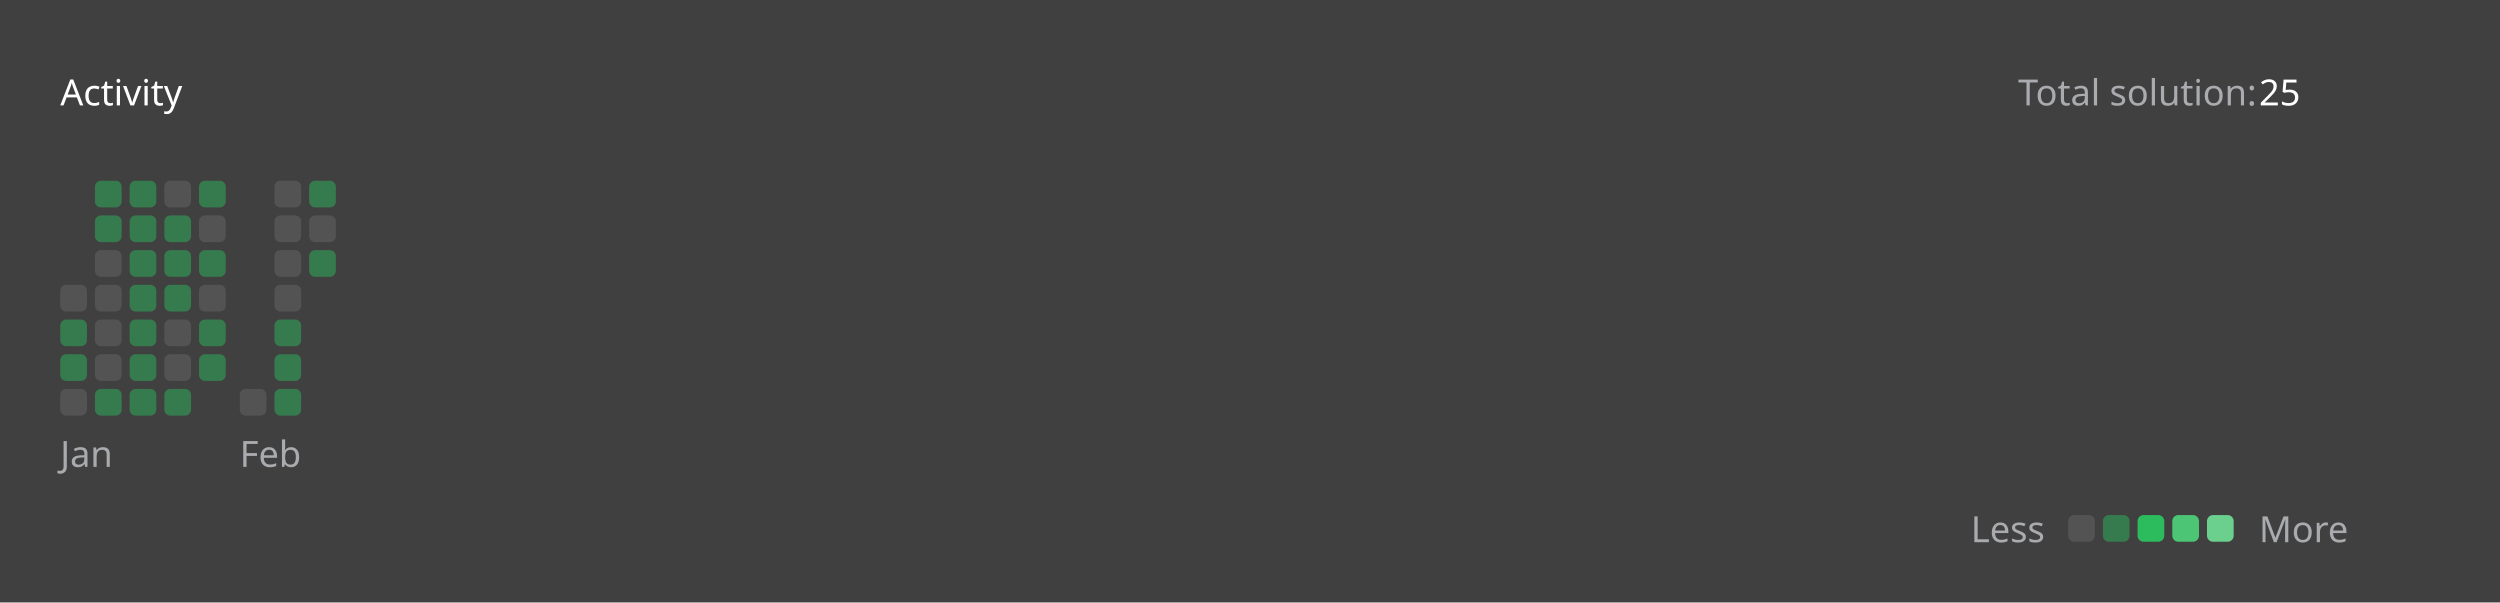
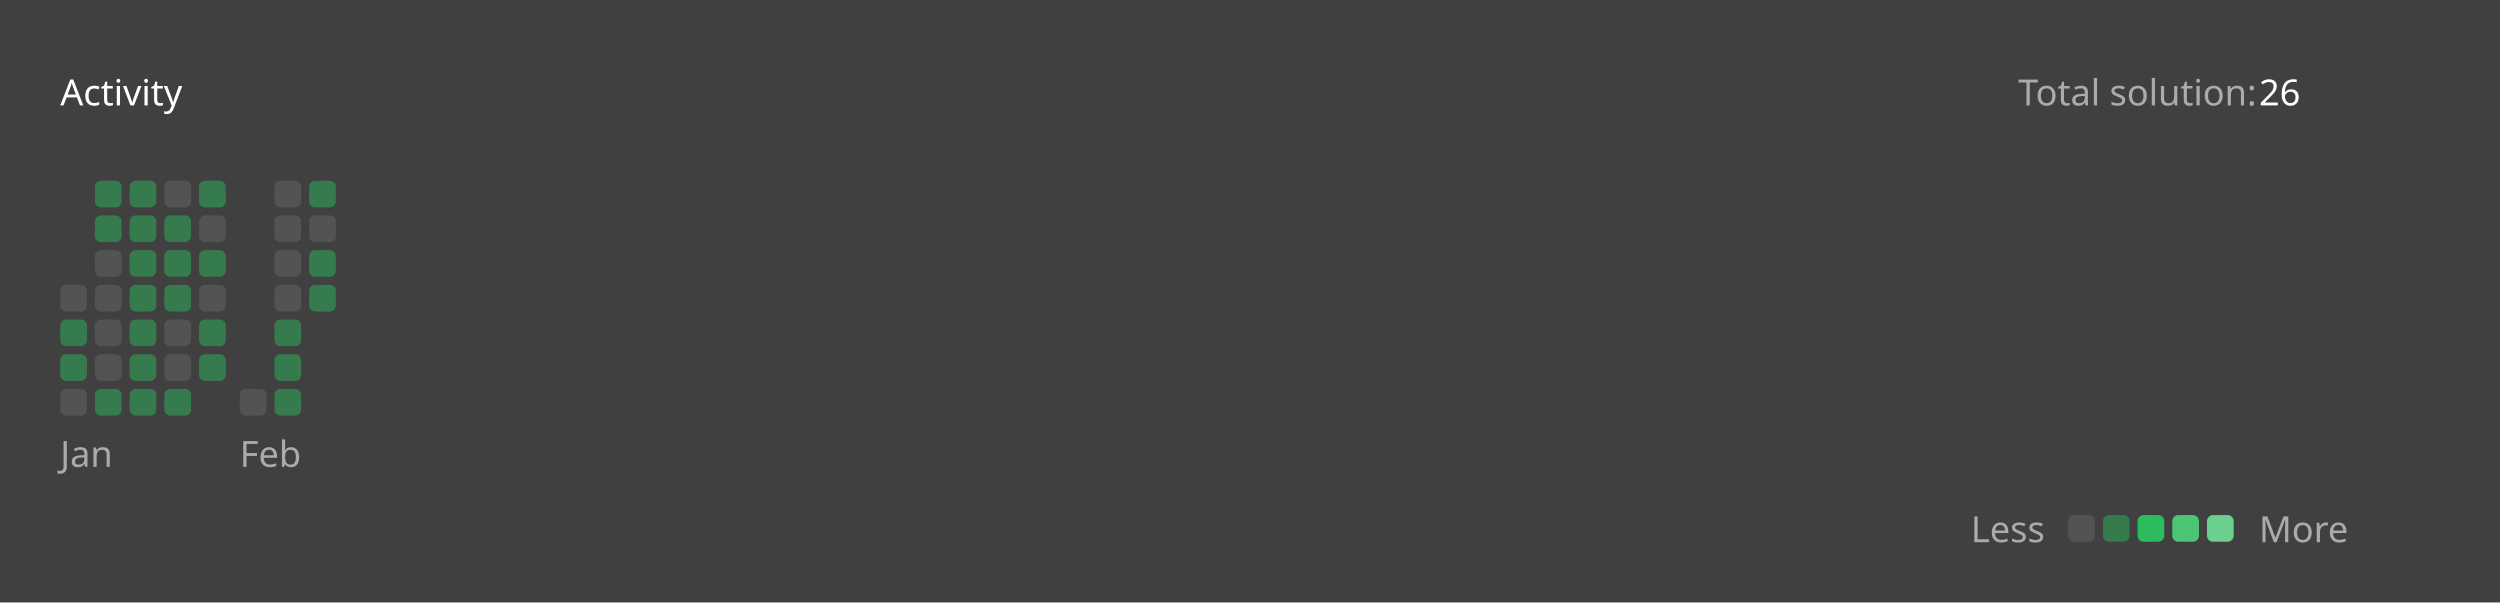
<svg xmlns="http://www.w3.org/2000/svg" version="1.1" height="200" width="830" viewBox="0 0 830 200">
  <style>*{font-family: "Segoe UI", Tahoma, Geneva, Verdana, sans-serif;}</style>
  <style>.title{font-weight: 500;font-size: 1rem;}</style>
  <style>.rotate-90{transform: rotate(-90deg);transform-origin: center;transform-box: fill-box;}</style>
  <style>.state{font-size: .75rem;}</style>
  <style>.light{color: #ffffff;fill: #ffffff;}</style>
  <style>.light-gray{color: #eff2f699;fill: #eff2f699;}</style>
  <style>.dark-gray{color: #ebebf54d;fill: #ebebf54d;}</style>
  <style>.gray{color: #747474;fill: #747474;}</style>
  <style>.orange{color: #ffa116;fill: #ffa116;}</style>
  <style>.background{color: #404040;fill: #404040;}</style>
  <style>.level-1-block{fill: #ffffff1a;}</style>
  <style>.level-2-block{fill: #2cb55d80;}</style>
  <style>.level-3-block{fill: #2cbb5dff;}</style>
  <style>.level-4-block{fill: #4cc575ff;}</style>
  <style>.level-5-block{fill: #6bcf8eff;}</style>
  <rect fill="#404040" x="0" y="0" width="830" height="200" rx="0.5rem" />
  <g text-anchor="start" text-decoration="1" class="title">
    <text x="20" y="35">
      <tspan class="light">Activity</tspan>
      <tspan class="orange" />
    </text>
  </g>
  <g class="state">
    <text x="670" y="35" class="light-gray"> Total solution: </text>
-     <text x="750" y="35" class="light"> 25 </text>
+     <text x="750" y="35" class="light"> 26 </text>
    <text x="678.88" y="180" class="light-gray" text-anchor="end">Less</text>
    <rect x="686.64" y="171" width="8.86" height="8.86" rx="2" ry="2" class="level-1-block" />
    <rect x="698.16" y="171" width="8.86" height="8.86" rx="2" ry="2" class="level-2-block" />
    <rect x="709.68" y="171" width="8.86" height="8.86" rx="2" ry="2" class="level-3-block" />
    <rect x="721.2" y="171" width="8.86" height="8.86" rx="2" ry="2" class="level-4-block" />
    <rect x="732.72" y="171" width="8.86" height="8.86" rx="2" ry="2" class="level-5-block" />
    <text x="750" y="180" class="light-gray">More</text>
  </g>
  <g x="20" y="60">
    <g x="20" y="60">
      <g x="20.0" y="60">
        <rect x="20.0" y="94.56" width="8.86" height="8.86" rx="2" ry="2" class="level-1-block" />
        <rect x="20.0" y="106.08" width="8.86" height="8.86" rx="2" ry="2" class="level-2-block" />
        <rect x="20.0" y="117.6" width="8.86" height="8.86" rx="2" ry="2" class="level-2-block" />
        <rect x="20.0" y="129.12" width="8.86" height="8.86" rx="2" ry="2" class="level-1-block" />
      </g>
      <g x="31.52" y="60">
        <rect x="31.52" y="60.0" width="8.86" height="8.86" rx="2" ry="2" class="level-2-block" />
        <rect x="31.52" y="71.52" width="8.86" height="8.86" rx="2" ry="2" class="level-2-block" />
        <rect x="31.52" y="83.04" width="8.86" height="8.86" rx="2" ry="2" class="level-1-block" />
        <rect x="31.52" y="94.56" width="8.86" height="8.86" rx="2" ry="2" class="level-1-block" />
        <rect x="31.52" y="106.08" width="8.86" height="8.86" rx="2" ry="2" class="level-1-block" />
        <rect x="31.52" y="117.6" width="8.86" height="8.86" rx="2" ry="2" class="level-1-block" />
        <rect x="31.52" y="129.12" width="8.86" height="8.86" rx="2" ry="2" class="level-2-block" />
      </g>
      <g x="43.04" y="60">
        <rect x="43.04" y="60.0" width="8.86" height="8.86" rx="2" ry="2" class="level-2-block" />
        <rect x="43.04" y="71.52" width="8.86" height="8.86" rx="2" ry="2" class="level-2-block" />
        <rect x="43.04" y="83.04" width="8.86" height="8.86" rx="2" ry="2" class="level-2-block" />
        <rect x="43.04" y="94.56" width="8.86" height="8.86" rx="2" ry="2" class="level-2-block" />
        <rect x="43.04" y="106.08" width="8.86" height="8.86" rx="2" ry="2" class="level-2-block" />
        <rect x="43.04" y="117.6" width="8.86" height="8.86" rx="2" ry="2" class="level-2-block" />
        <rect x="43.04" y="129.12" width="8.86" height="8.86" rx="2" ry="2" class="level-2-block" />
      </g>
      <g x="54.56" y="60">
        <rect x="54.56" y="60.0" width="8.86" height="8.86" rx="2" ry="2" class="level-1-block" />
        <rect x="54.56" y="71.52" width="8.86" height="8.86" rx="2" ry="2" class="level-2-block" />
        <rect x="54.56" y="83.04" width="8.86" height="8.86" rx="2" ry="2" class="level-2-block" />
        <rect x="54.56" y="94.56" width="8.86" height="8.86" rx="2" ry="2" class="level-2-block" />
        <rect x="54.56" y="106.08" width="8.86" height="8.86" rx="2" ry="2" class="level-1-block" />
        <rect x="54.56" y="117.6" width="8.86" height="8.86" rx="2" ry="2" class="level-1-block" />
        <rect x="54.56" y="129.12" width="8.86" height="8.86" rx="2" ry="2" class="level-2-block" />
      </g>
      <g x="66.08" y="60">
        <rect x="66.08" y="60.0" width="8.86" height="8.86" rx="2" ry="2" class="level-2-block" />
        <rect x="66.08" y="71.52" width="8.86" height="8.86" rx="2" ry="2" class="level-1-block" />
        <rect x="66.08" y="83.04" width="8.86" height="8.86" rx="2" ry="2" class="level-2-block" />
        <rect x="66.08" y="94.56" width="8.86" height="8.86" rx="2" ry="2" class="level-1-block" />
        <rect x="66.08" y="106.08" width="8.86" height="8.86" rx="2" ry="2" class="level-2-block" />
        <rect x="66.08" y="117.6" width="8.86" height="8.86" rx="2" ry="2" class="level-2-block" />
      </g>
      <text x="20.0" y="155" class="light-gray state">Jan</text>
    </g>
  </g>
  <g x="79.6" y="60">
    <g x="79.6" y="60">
      <g x="79.6" y="60">
        <rect x="79.6" y="129.12" width="8.86" height="8.86" rx="2" ry="2" class="level-1-block" />
      </g>
      <g x="91.12" y="60">
        <rect x="91.12" y="60.0" width="8.86" height="8.86" rx="2" ry="2" class="level-1-block" />
        <rect x="91.12" y="71.52" width="8.86" height="8.86" rx="2" ry="2" class="level-1-block" />
        <rect x="91.12" y="83.04" width="8.86" height="8.86" rx="2" ry="2" class="level-1-block" />
        <rect x="91.12" y="94.56" width="8.86" height="8.86" rx="2" ry="2" class="level-1-block" />
        <rect x="91.12" y="106.08" width="8.86" height="8.86" rx="2" ry="2" class="level-2-block" />
        <rect x="91.12" y="117.6" width="8.86" height="8.86" rx="2" ry="2" class="level-2-block" />
        <rect x="91.12" y="129.12" width="8.86" height="8.86" rx="2" ry="2" class="level-2-block" />
      </g>
      <g x="102.64" y="60">
        <rect x="102.64" y="60.0" width="8.86" height="8.86" rx="2" ry="2" class="level-2-block" />
        <rect x="102.64" y="71.52" width="8.86" height="8.86" rx="2" ry="2" class="level-1-block" />
        <rect x="102.64" y="83.04" width="8.86" height="8.86" rx="2" ry="2" class="level-2-block" />
+         <rect x="102.64" y="94.56" width="8.86" height="8.86" rx="2" ry="2" class="level-2-block" />
      </g>
      <text x="79.6" y="155" class="light-gray state">Feb</text>
    </g>
  </g>
</svg>
